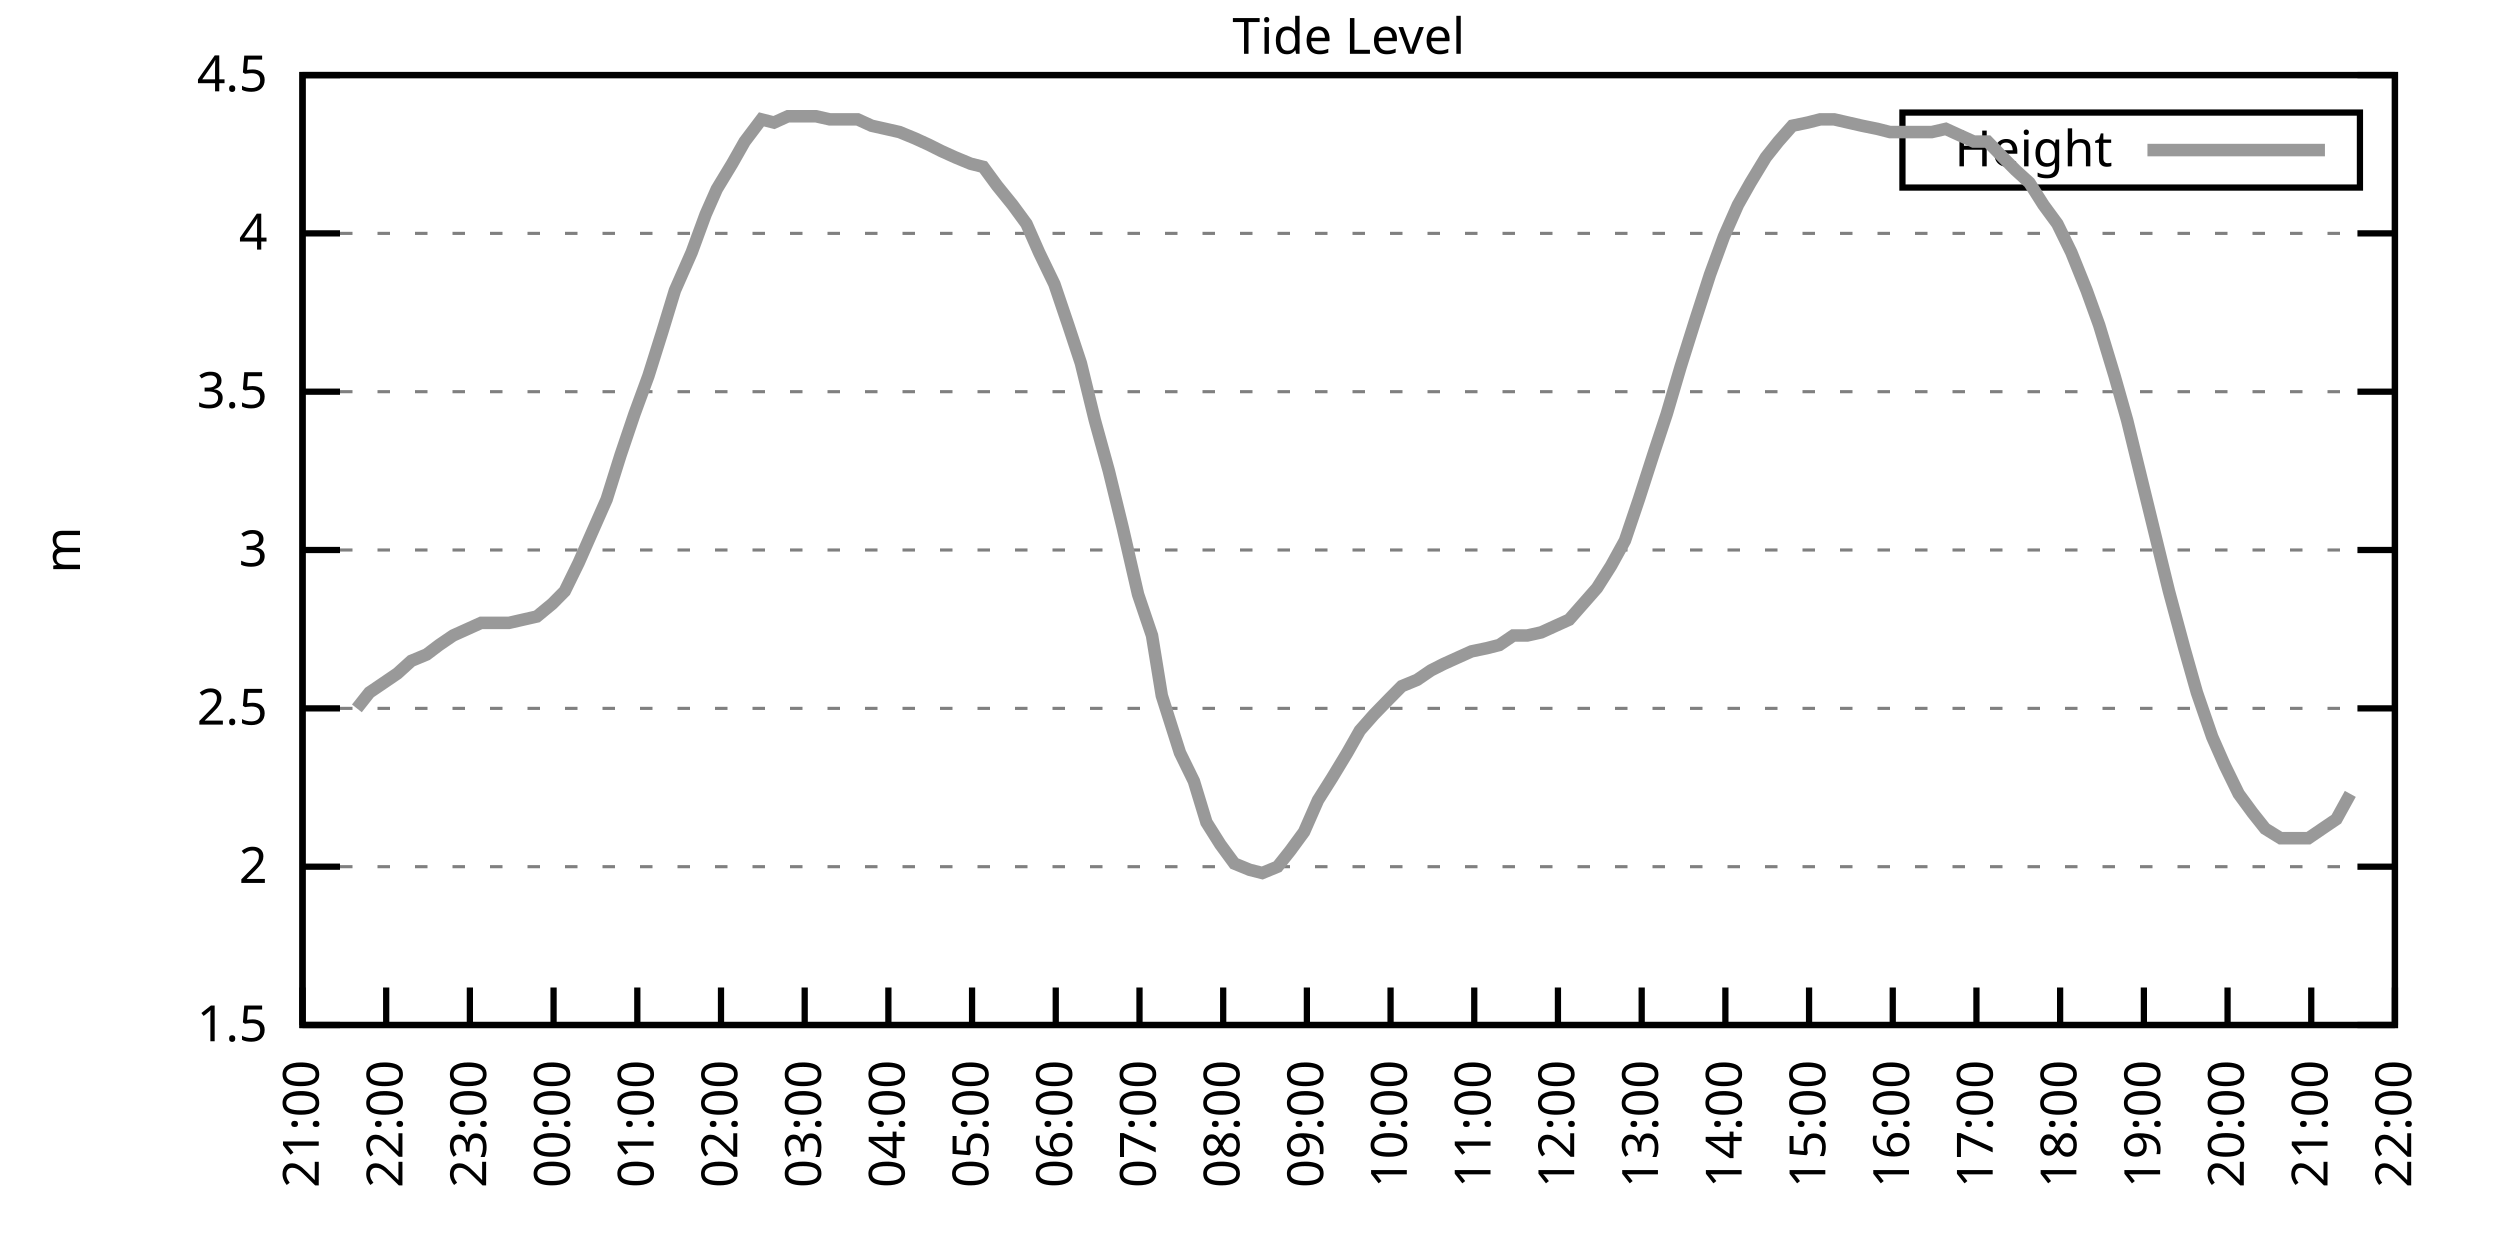
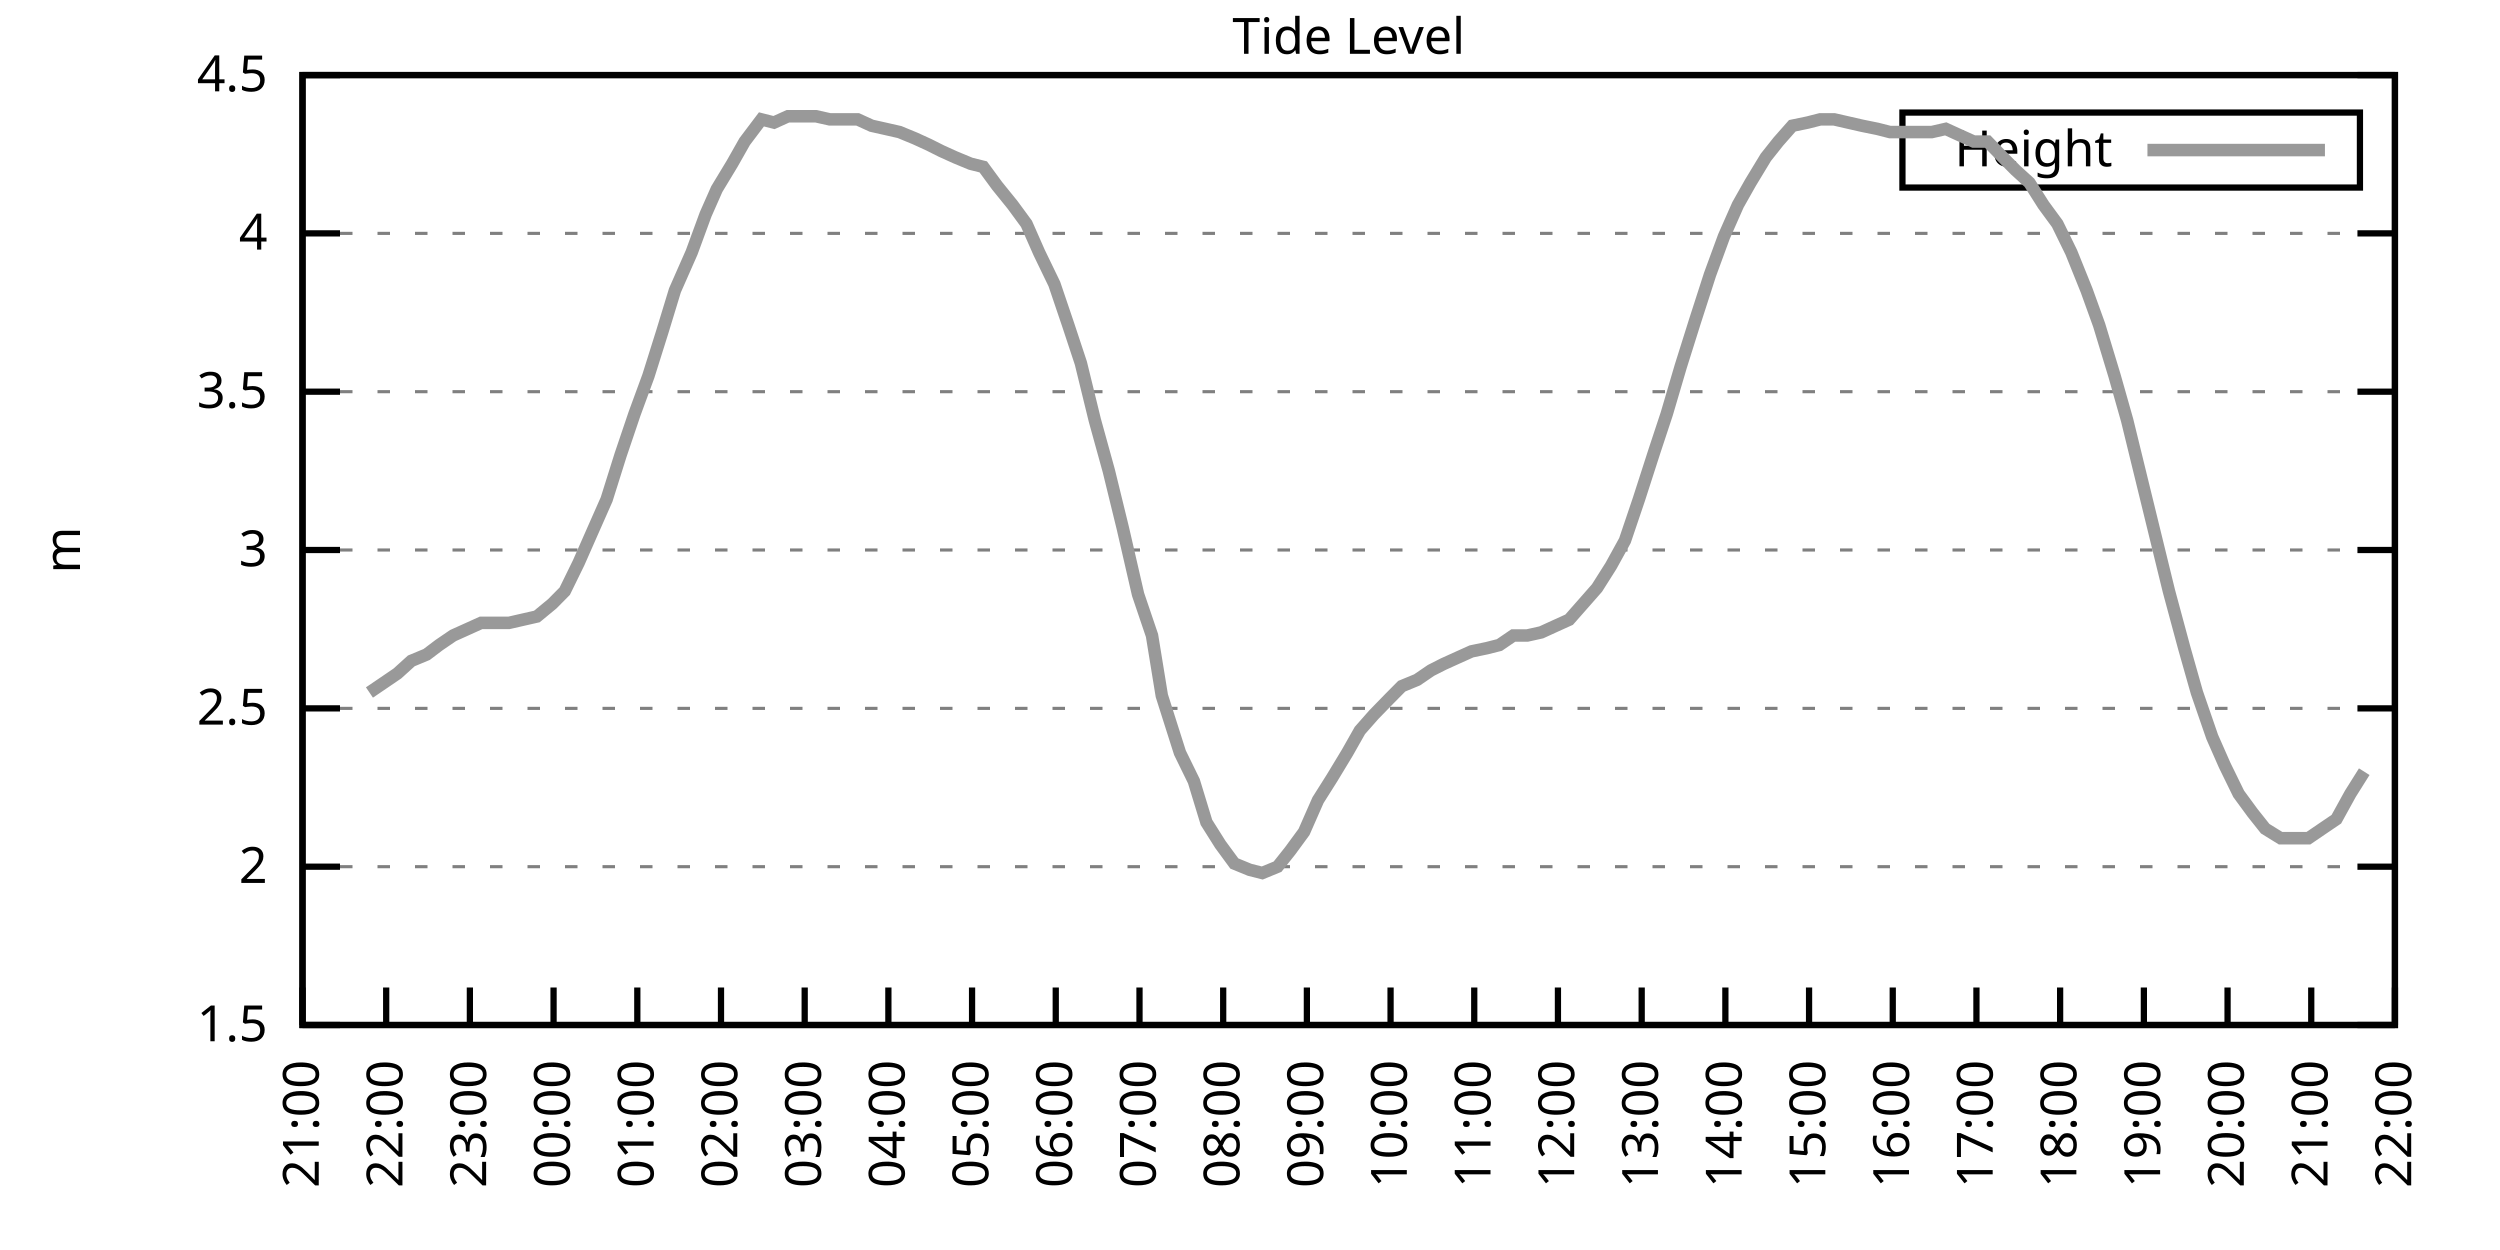
<svg xmlns="http://www.w3.org/2000/svg" xmlns:xlink="http://www.w3.org/1999/xlink" width="400" height="200" viewBox="0 0 400 200">
  <g id="gnuplot_canvas">
    <rect x="0" y="0" width="400" height="200" fill="none" />
    <defs>
      <circle id="gpDot" r="0.5" stroke-width="0.5" stroke="currentColor" />
      <path id="gpPt0" stroke-width="0.333" stroke="currentColor" d="M-1,0 h2 M0,-1 v2" />
      <path id="gpPt1" stroke-width="0.333" stroke="currentColor" d="M-1,-1 L1,1 M1,-1 L-1,1" />
      <path id="gpPt2" stroke-width="0.333" stroke="currentColor" d="M-1,0 L1,0 M0,-1 L0,1 M-1,-1 L1,1 M-1,1 L1,-1" />
      <rect id="gpPt3" stroke-width="0.333" stroke="currentColor" x="-1" y="-1" width="2" height="2" />
      <rect id="gpPt4" stroke-width="0.333" stroke="currentColor" fill="currentColor" x="-1" y="-1" width="2" height="2" />
      <circle id="gpPt5" stroke-width="0.333" stroke="currentColor" cx="0" cy="0" r="1" />
      <use xlink:href="#gpPt5" id="gpPt6" fill="currentColor" stroke="none" />
      <path id="gpPt7" stroke-width="0.333" stroke="currentColor" d="M0,-1.33 L-1.33,0.67 L1.33,0.67 z" />
      <use xlink:href="#gpPt7" id="gpPt8" fill="currentColor" stroke="none" />
      <use xlink:href="#gpPt7" id="gpPt9" stroke="currentColor" transform="rotate(180)" />
      <use xlink:href="#gpPt9" id="gpPt10" fill="currentColor" stroke="none" />
      <use xlink:href="#gpPt3" id="gpPt11" stroke="currentColor" transform="rotate(45)" />
      <use xlink:href="#gpPt11" id="gpPt12" fill="currentColor" stroke="none" />
      <path id="gpPt13" stroke-width="0.333" stroke="currentColor" d="M0,1.330 L1.265,0.411 L0.782,-1.067 L-0.782,-1.076 L-1.265,0.411 z" />
      <use xlink:href="#gpPt13" id="gpPt14" fill="currentColor" stroke="none" />
      <filter id="textbox" filterUnits="objectBoundingBox" x="0" y="0" height="1" width="1">
        <feFlood flood-color="white" flood-opacity="1" result="bgnd" />
        <feComposite in="SourceGraphic" in2="bgnd" operator="atop" />
      </filter>
      <filter id="greybox" filterUnits="objectBoundingBox" x="0" y="0" height="1" width="1">
        <feFlood flood-color="lightgrey" flood-opacity="1" result="grey" />
        <feComposite in="SourceGraphic" in2="grey" operator="atop" />
      </filter>
    </defs>
    <g fill="none" color="white" stroke="currentColor" stroke-width="1.00" stroke-linecap="butt" stroke-linejoin="miter">
</g>
    <g fill="none" color="black" stroke="currentColor" stroke-width="1.00" stroke-linecap="butt" stroke-linejoin="miter">
      <g stroke="none" shape-rendering="crispEdges">
        <polygon fill="rgb(255, 255, 255)" points="48.40,164.00 383.18,164.00 383.18,12.02 48.40,12.02 " />
      </g>
    </g>
    <g fill="none" color="black" stroke="currentColor" stroke-width="1.00" stroke-linecap="butt" stroke-linejoin="miter">
</g>
    <g fill="none" color="black" stroke="black" stroke-width="0.50" stroke-linecap="butt" stroke-linejoin="miter">
</g>
    <g fill="none" color="gray" stroke="currentColor" stroke-width="0.50" stroke-linecap="butt" stroke-linejoin="miter">
      <path stroke="gray" stroke-dasharray="2,4" class="gridline" d="M48.40,164.00 L383.19,164.00  " />
    </g>
    <g fill="none" color="gray" stroke="gray" stroke-width="1.00" stroke-linecap="butt" stroke-linejoin="miter">
</g>
    <g fill="none" color="black" stroke="currentColor" stroke-width="1.00" stroke-linecap="butt" stroke-linejoin="miter">
      <path stroke="black" d="M48.40,164.00 L54.40,164.00 M383.19,164.00 L377.19,164.00  " />
      <g transform="translate(42.80,166.60)" stroke="none" fill="black" font-family="Sans" font-size="8.00" text-anchor="end">
        <text>
          <tspan font-family="Sans"> 1.5</tspan>
        </text>
      </g>
    </g>
    <g fill="none" color="black" stroke="currentColor" stroke-width="1.00" stroke-linecap="butt" stroke-linejoin="miter">
</g>
    <g fill="none" color="black" stroke="black" stroke-width="0.50" stroke-linecap="butt" stroke-linejoin="miter">
</g>
    <g fill="none" color="gray" stroke="currentColor" stroke-width="0.50" stroke-linecap="butt" stroke-linejoin="miter">
      <path stroke="gray" stroke-dasharray="2,4" class="gridline" d="M48.40,138.67 L383.19,138.67  " />
    </g>
    <g fill="none" color="gray" stroke="gray" stroke-width="1.00" stroke-linecap="butt" stroke-linejoin="miter">
</g>
    <g fill="none" color="black" stroke="currentColor" stroke-width="1.00" stroke-linecap="butt" stroke-linejoin="miter">
      <path stroke="black" d="M48.40,138.67 L54.40,138.67 M383.19,138.67 L377.19,138.67  " />
      <g transform="translate(42.80,141.27)" stroke="none" fill="black" font-family="Sans" font-size="8.00" text-anchor="end">
        <text>
          <tspan font-family="Sans"> 2</tspan>
        </text>
      </g>
    </g>
    <g fill="none" color="black" stroke="currentColor" stroke-width="1.00" stroke-linecap="butt" stroke-linejoin="miter">
</g>
    <g fill="none" color="black" stroke="black" stroke-width="0.50" stroke-linecap="butt" stroke-linejoin="miter">
</g>
    <g fill="none" color="gray" stroke="currentColor" stroke-width="0.50" stroke-linecap="butt" stroke-linejoin="miter">
      <path stroke="gray" stroke-dasharray="2,4" class="gridline" d="M48.40,113.34 L383.19,113.34  " />
    </g>
    <g fill="none" color="gray" stroke="gray" stroke-width="1.00" stroke-linecap="butt" stroke-linejoin="miter">
</g>
    <g fill="none" color="black" stroke="currentColor" stroke-width="1.00" stroke-linecap="butt" stroke-linejoin="miter">
      <path stroke="black" d="M48.40,113.34 L54.40,113.34 M383.19,113.34 L377.19,113.34  " />
      <g transform="translate(42.80,115.94)" stroke="none" fill="black" font-family="Sans" font-size="8.00" text-anchor="end">
        <text>
          <tspan font-family="Sans"> 2.5</tspan>
        </text>
      </g>
    </g>
    <g fill="none" color="black" stroke="currentColor" stroke-width="1.00" stroke-linecap="butt" stroke-linejoin="miter">
</g>
    <g fill="none" color="black" stroke="black" stroke-width="0.50" stroke-linecap="butt" stroke-linejoin="miter">
</g>
    <g fill="none" color="gray" stroke="currentColor" stroke-width="0.50" stroke-linecap="butt" stroke-linejoin="miter">
      <path stroke="gray" stroke-dasharray="2,4" class="gridline" d="M48.40,88.00 L383.19,88.00  " />
    </g>
    <g fill="none" color="gray" stroke="gray" stroke-width="1.00" stroke-linecap="butt" stroke-linejoin="miter">
</g>
    <g fill="none" color="black" stroke="currentColor" stroke-width="1.00" stroke-linecap="butt" stroke-linejoin="miter">
      <path stroke="black" d="M48.40,88.00 L54.40,88.00 M383.19,88.00 L377.19,88.00  " />
      <g transform="translate(42.80,90.60)" stroke="none" fill="black" font-family="Sans" font-size="8.00" text-anchor="end">
        <text>
          <tspan font-family="Sans"> 3</tspan>
        </text>
      </g>
    </g>
    <g fill="none" color="black" stroke="currentColor" stroke-width="1.00" stroke-linecap="butt" stroke-linejoin="miter">
</g>
    <g fill="none" color="black" stroke="black" stroke-width="0.50" stroke-linecap="butt" stroke-linejoin="miter">
</g>
    <g fill="none" color="gray" stroke="currentColor" stroke-width="0.50" stroke-linecap="butt" stroke-linejoin="miter">
      <path stroke="gray" stroke-dasharray="2,4" class="gridline" d="M48.40,62.67 L383.19,62.67  " />
    </g>
    <g fill="none" color="gray" stroke="gray" stroke-width="1.00" stroke-linecap="butt" stroke-linejoin="miter">
</g>
    <g fill="none" color="black" stroke="currentColor" stroke-width="1.00" stroke-linecap="butt" stroke-linejoin="miter">
      <path stroke="black" d="M48.40,62.67 L54.40,62.67 M383.19,62.67 L377.19,62.67  " />
      <g transform="translate(42.80,65.27)" stroke="none" fill="black" font-family="Sans" font-size="8.00" text-anchor="end">
        <text>
          <tspan font-family="Sans"> 3.5</tspan>
        </text>
      </g>
    </g>
    <g fill="none" color="black" stroke="currentColor" stroke-width="1.00" stroke-linecap="butt" stroke-linejoin="miter">
</g>
    <g fill="none" color="black" stroke="black" stroke-width="0.50" stroke-linecap="butt" stroke-linejoin="miter">
</g>
    <g fill="none" color="gray" stroke="currentColor" stroke-width="0.50" stroke-linecap="butt" stroke-linejoin="miter">
      <path stroke="gray" stroke-dasharray="2,4" class="gridline" d="M48.40,37.34 L383.19,37.34  " />
    </g>
    <g fill="none" color="gray" stroke="gray" stroke-width="1.00" stroke-linecap="butt" stroke-linejoin="miter">
</g>
    <g fill="none" color="black" stroke="currentColor" stroke-width="1.00" stroke-linecap="butt" stroke-linejoin="miter">
      <path stroke="black" d="M48.40,37.34 L54.40,37.34 M383.19,37.34 L377.19,37.34  " />
      <g transform="translate(42.80,39.94)" stroke="none" fill="black" font-family="Sans" font-size="8.00" text-anchor="end">
        <text>
          <tspan font-family="Sans"> 4</tspan>
        </text>
      </g>
    </g>
    <g fill="none" color="black" stroke="currentColor" stroke-width="1.00" stroke-linecap="butt" stroke-linejoin="miter">
</g>
    <g fill="none" color="black" stroke="black" stroke-width="0.50" stroke-linecap="butt" stroke-linejoin="miter">
</g>
    <g fill="none" color="gray" stroke="currentColor" stroke-width="0.50" stroke-linecap="butt" stroke-linejoin="miter">
      <path stroke="gray" stroke-dasharray="2,4" class="gridline" d="M48.40,12.01 L383.19,12.01  " />
    </g>
    <g fill="none" color="gray" stroke="gray" stroke-width="1.00" stroke-linecap="butt" stroke-linejoin="miter">
</g>
    <g fill="none" color="black" stroke="currentColor" stroke-width="1.00" stroke-linecap="butt" stroke-linejoin="miter">
      <path stroke="black" d="M48.40,12.01 L54.40,12.01 M383.19,12.01 L377.19,12.01  " />
      <g transform="translate(42.80,14.61)" stroke="none" fill="black" font-family="Sans" font-size="8.00" text-anchor="end">
        <text>
          <tspan font-family="Sans"> 4.5</tspan>
        </text>
      </g>
    </g>
    <g fill="none" color="black" stroke="currentColor" stroke-width="1.00" stroke-linecap="butt" stroke-linejoin="miter">
      <path stroke="black" d="M48.40,164.00 L48.40,158.00  " />
      <g transform="translate(51.00,169.60) rotate(270.00)" stroke="none" fill="black" font-family="Sans" font-size="8.00" text-anchor="end">
        <text>
          <tspan font-family="Sans">21:00</tspan>
        </text>
      </g>
    </g>
    <g fill="none" color="black" stroke="currentColor" stroke-width="1.00" stroke-linecap="butt" stroke-linejoin="miter">
      <path stroke="black" d="M61.79,164.00 L61.79,158.00  " />
      <g transform="translate(64.39,169.60) rotate(270.00)" stroke="none" fill="black" font-family="Sans" font-size="8.00" text-anchor="end">
        <text>
          <tspan font-family="Sans">22:00</tspan>
        </text>
      </g>
    </g>
    <g fill="none" color="black" stroke="currentColor" stroke-width="1.00" stroke-linecap="butt" stroke-linejoin="miter">
      <path stroke="black" d="M75.18,164.00 L75.18,158.00  " />
      <g transform="translate(77.78,169.60) rotate(270.00)" stroke="none" fill="black" font-family="Sans" font-size="8.00" text-anchor="end">
        <text>
          <tspan font-family="Sans">23:00</tspan>
        </text>
      </g>
    </g>
    <g fill="none" color="black" stroke="currentColor" stroke-width="1.00" stroke-linecap="butt" stroke-linejoin="miter">
      <path stroke="black" d="M88.57,164.00 L88.57,158.00  " />
      <g transform="translate(91.17,169.60) rotate(270.00)" stroke="none" fill="black" font-family="Sans" font-size="8.00" text-anchor="end">
        <text>
          <tspan font-family="Sans">00:00</tspan>
        </text>
      </g>
    </g>
    <g fill="none" color="black" stroke="currentColor" stroke-width="1.00" stroke-linecap="butt" stroke-linejoin="miter">
      <path stroke="black" d="M101.97,164.00 L101.97,158.00  " />
      <g transform="translate(104.57,169.60) rotate(270.00)" stroke="none" fill="black" font-family="Sans" font-size="8.00" text-anchor="end">
        <text>
          <tspan font-family="Sans">01:00</tspan>
        </text>
      </g>
    </g>
    <g fill="none" color="black" stroke="currentColor" stroke-width="1.00" stroke-linecap="butt" stroke-linejoin="miter">
      <path stroke="black" d="M115.36,164.00 L115.36,158.00  " />
      <g transform="translate(117.96,169.60) rotate(270.00)" stroke="none" fill="black" font-family="Sans" font-size="8.00" text-anchor="end">
        <text>
          <tspan font-family="Sans">02:00</tspan>
        </text>
      </g>
    </g>
    <g fill="none" color="black" stroke="currentColor" stroke-width="1.00" stroke-linecap="butt" stroke-linejoin="miter">
      <path stroke="black" d="M128.75,164.00 L128.75,158.00  " />
      <g transform="translate(131.35,169.60) rotate(270.00)" stroke="none" fill="black" font-family="Sans" font-size="8.00" text-anchor="end">
        <text>
          <tspan font-family="Sans">03:00</tspan>
        </text>
      </g>
    </g>
    <g fill="none" color="black" stroke="currentColor" stroke-width="1.00" stroke-linecap="butt" stroke-linejoin="miter">
      <path stroke="black" d="M142.14,164.00 L142.14,158.00  " />
      <g transform="translate(144.74,169.60) rotate(270.00)" stroke="none" fill="black" font-family="Sans" font-size="8.00" text-anchor="end">
        <text>
          <tspan font-family="Sans">04:00</tspan>
        </text>
      </g>
    </g>
    <g fill="none" color="black" stroke="currentColor" stroke-width="1.00" stroke-linecap="butt" stroke-linejoin="miter">
      <path stroke="black" d="M155.53,164.00 L155.53,158.00  " />
      <g transform="translate(158.13,169.60) rotate(270.00)" stroke="none" fill="black" font-family="Sans" font-size="8.00" text-anchor="end">
        <text>
          <tspan font-family="Sans">05:00</tspan>
        </text>
      </g>
    </g>
    <g fill="none" color="black" stroke="currentColor" stroke-width="1.00" stroke-linecap="butt" stroke-linejoin="miter">
      <path stroke="black" d="M168.92,164.00 L168.92,158.00  " />
      <g transform="translate(171.52,169.60) rotate(270.00)" stroke="none" fill="black" font-family="Sans" font-size="8.00" text-anchor="end">
        <text>
          <tspan font-family="Sans">06:00</tspan>
        </text>
      </g>
    </g>
    <g fill="none" color="black" stroke="currentColor" stroke-width="1.00" stroke-linecap="butt" stroke-linejoin="miter">
      <path stroke="black" d="M182.32,164.00 L182.32,158.00  " />
      <g transform="translate(184.92,169.60) rotate(270.00)" stroke="none" fill="black" font-family="Sans" font-size="8.00" text-anchor="end">
        <text>
          <tspan font-family="Sans">07:00</tspan>
        </text>
      </g>
    </g>
    <g fill="none" color="black" stroke="currentColor" stroke-width="1.00" stroke-linecap="butt" stroke-linejoin="miter">
      <path stroke="black" d="M195.71,164.00 L195.71,158.00  " />
      <g transform="translate(198.31,169.60) rotate(270.00)" stroke="none" fill="black" font-family="Sans" font-size="8.00" text-anchor="end">
        <text>
          <tspan font-family="Sans">08:00</tspan>
        </text>
      </g>
    </g>
    <g fill="none" color="black" stroke="currentColor" stroke-width="1.00" stroke-linecap="butt" stroke-linejoin="miter">
      <path stroke="black" d="M209.10,164.00 L209.10,158.00  " />
      <g transform="translate(211.70,169.60) rotate(270.00)" stroke="none" fill="black" font-family="Sans" font-size="8.00" text-anchor="end">
        <text>
          <tspan font-family="Sans">09:00</tspan>
        </text>
      </g>
    </g>
    <g fill="none" color="black" stroke="currentColor" stroke-width="1.00" stroke-linecap="butt" stroke-linejoin="miter">
      <path stroke="black" d="M222.49,164.00 L222.49,158.00  " />
      <g transform="translate(225.09,169.60) rotate(270.00)" stroke="none" fill="black" font-family="Sans" font-size="8.00" text-anchor="end">
        <text>
          <tspan font-family="Sans">10:00</tspan>
        </text>
      </g>
    </g>
    <g fill="none" color="black" stroke="currentColor" stroke-width="1.00" stroke-linecap="butt" stroke-linejoin="miter">
      <path stroke="black" d="M235.88,164.00 L235.88,158.00  " />
      <g transform="translate(238.48,169.60) rotate(270.00)" stroke="none" fill="black" font-family="Sans" font-size="8.00" text-anchor="end">
        <text>
          <tspan font-family="Sans">11:00</tspan>
        </text>
      </g>
    </g>
    <g fill="none" color="black" stroke="currentColor" stroke-width="1.00" stroke-linecap="butt" stroke-linejoin="miter">
      <path stroke="black" d="M249.27,164.00 L249.27,158.00  " />
      <g transform="translate(251.87,169.60) rotate(270.00)" stroke="none" fill="black" font-family="Sans" font-size="8.00" text-anchor="end">
        <text>
          <tspan font-family="Sans">12:00</tspan>
        </text>
      </g>
    </g>
    <g fill="none" color="black" stroke="currentColor" stroke-width="1.00" stroke-linecap="butt" stroke-linejoin="miter">
      <path stroke="black" d="M262.67,164.00 L262.67,158.00  " />
      <g transform="translate(265.27,169.60) rotate(270.00)" stroke="none" fill="black" font-family="Sans" font-size="8.00" text-anchor="end">
        <text>
          <tspan font-family="Sans">13:00</tspan>
        </text>
      </g>
    </g>
    <g fill="none" color="black" stroke="currentColor" stroke-width="1.00" stroke-linecap="butt" stroke-linejoin="miter">
      <path stroke="black" d="M276.06,164.00 L276.06,158.00  " />
      <g transform="translate(278.66,169.60) rotate(270.00)" stroke="none" fill="black" font-family="Sans" font-size="8.00" text-anchor="end">
        <text>
          <tspan font-family="Sans">14:00</tspan>
        </text>
      </g>
    </g>
    <g fill="none" color="black" stroke="currentColor" stroke-width="1.00" stroke-linecap="butt" stroke-linejoin="miter">
      <path stroke="black" d="M289.45,164.00 L289.45,158.00  " />
      <g transform="translate(292.05,169.60) rotate(270.00)" stroke="none" fill="black" font-family="Sans" font-size="8.00" text-anchor="end">
        <text>
          <tspan font-family="Sans">15:00</tspan>
        </text>
      </g>
    </g>
    <g fill="none" color="black" stroke="currentColor" stroke-width="1.00" stroke-linecap="butt" stroke-linejoin="miter">
      <path stroke="black" d="M302.84,164.00 L302.84,158.00  " />
      <g transform="translate(305.44,169.60) rotate(270.00)" stroke="none" fill="black" font-family="Sans" font-size="8.00" text-anchor="end">
        <text>
          <tspan font-family="Sans">16:00</tspan>
        </text>
      </g>
    </g>
    <g fill="none" color="black" stroke="currentColor" stroke-width="1.00" stroke-linecap="butt" stroke-linejoin="miter">
      <path stroke="black" d="M316.23,164.00 L316.23,158.00  " />
      <g transform="translate(318.83,169.60) rotate(270.00)" stroke="none" fill="black" font-family="Sans" font-size="8.00" text-anchor="end">
        <text>
          <tspan font-family="Sans">17:00</tspan>
        </text>
      </g>
    </g>
    <g fill="none" color="black" stroke="currentColor" stroke-width="1.00" stroke-linecap="butt" stroke-linejoin="miter">
      <path stroke="black" d="M329.62,164.00 L329.62,158.00  " />
      <g transform="translate(332.22,169.60) rotate(270.00)" stroke="none" fill="black" font-family="Sans" font-size="8.00" text-anchor="end">
        <text>
          <tspan font-family="Sans">18:00</tspan>
        </text>
      </g>
    </g>
    <g fill="none" color="black" stroke="currentColor" stroke-width="1.00" stroke-linecap="butt" stroke-linejoin="miter">
      <path stroke="black" d="M343.02,164.00 L343.02,158.00  " />
      <g transform="translate(345.62,169.60) rotate(270.00)" stroke="none" fill="black" font-family="Sans" font-size="8.00" text-anchor="end">
        <text>
          <tspan font-family="Sans">19:00</tspan>
        </text>
      </g>
    </g>
    <g fill="none" color="black" stroke="currentColor" stroke-width="1.00" stroke-linecap="butt" stroke-linejoin="miter">
      <path stroke="black" d="M356.41,164.00 L356.41,158.00  " />
      <g transform="translate(359.01,169.60) rotate(270.00)" stroke="none" fill="black" font-family="Sans" font-size="8.00" text-anchor="end">
        <text>
          <tspan font-family="Sans">20:00</tspan>
        </text>
      </g>
    </g>
    <g fill="none" color="black" stroke="currentColor" stroke-width="1.00" stroke-linecap="butt" stroke-linejoin="miter">
      <path stroke="black" d="M369.80,164.00 L369.80,158.00  " />
      <g transform="translate(372.40,169.60) rotate(270.00)" stroke="none" fill="black" font-family="Sans" font-size="8.00" text-anchor="end">
        <text>
          <tspan font-family="Sans">21:00</tspan>
        </text>
      </g>
    </g>
    <g fill="none" color="black" stroke="currentColor" stroke-width="1.00" stroke-linecap="butt" stroke-linejoin="miter">
      <path stroke="black" d="M383.19,164.00 L383.19,158.00  " />
      <g transform="translate(385.79,169.60) rotate(270.00)" stroke="none" fill="black" font-family="Sans" font-size="8.00" text-anchor="end">
        <text>
          <tspan font-family="Sans">22:00</tspan>
        </text>
      </g>
    </g>
    <g fill="none" color="black" stroke="currentColor" stroke-width="1.00" stroke-linecap="butt" stroke-linejoin="miter">
</g>
    <g fill="none" color="black" stroke="currentColor" stroke-width="1.00" stroke-linecap="butt" stroke-linejoin="miter">
      <path stroke="black" d="M48.40,12.01 L48.40,164.00 L383.19,164.00 L383.19,12.01 L48.40,12.01 Z  " />
    </g>
    <g fill="none" color="black" stroke="currentColor" stroke-width="1.00" stroke-linecap="butt" stroke-linejoin="miter">
</g>
    <g fill="none" color="black" stroke="currentColor" stroke-width="1.00" stroke-linecap="butt" stroke-linejoin="miter">
      <path stroke="black" d="M304.39,30.01 L304.39,18.01 L377.59,18.01 L377.59,30.01 L304.39,30.01 Z  " />
    </g>
    <g id="Tide_level_plot_1">
      <g fill="none" color="white" stroke="black" stroke-width="2.00" stroke-linecap="butt" stroke-linejoin="miter">
</g>
      <g fill="none" color="black" stroke="currentColor" stroke-width="2.00" stroke-linecap="butt" stroke-linejoin="miter">
        <g transform="translate(337.99,26.61)" stroke="none" fill="black" font-family="Sans" font-size="8.00" text-anchor="end">
          <text>
            <tspan font-family="Sans">Height</tspan>
          </text>
        </g>
      </g>
      <g fill="none" color="black" stroke="currentColor" stroke-width="2.00" stroke-linecap="butt" stroke-linejoin="miter">
-         <path stroke="rgb(153, 153, 153)" d="M343.59,24.01 L371.99,24.01 M57.10,113.34 L59.11,110.80 L61.35,109.28 L63.58,107.76 L65.81,105.74 L68.26,104.72   L70.27,103.20 L72.50,101.68 L74.74,100.67 L76.97,99.66 L79.20,99.66 L81.43,99.66 L83.66,99.15 L85.90,98.64   L88.35,96.62 L90.36,94.59 L92.59,90.03 L94.82,84.97 L97.06,79.90 L99.29,72.81 L101.52,66.22 L103.75,60.14   L105.98,53.05 L107.99,46.46 L110.67,40.38 L112.90,34.30 L114.69,30.25 L117.14,26.20 L119.15,22.65 L121.83,19.10   L123.84,19.61 L126.07,18.60 L128.30,18.60 L130.54,18.60 L132.77,19.10 L135.22,19.10 L137.23,19.10 L139.46,20.12   L141.69,20.62 L143.93,21.13 L146.38,22.14 L148.61,23.16 L150.62,24.17 L152.85,25.18 L155.31,26.20 L157.32,26.70   L159.55,29.74 L162.01,32.78 L164.24,35.82 L166.25,40.38 L168.70,45.45 L170.93,52.03 L172.94,58.11 L175.17,67.23   L177.41,75.34 L179.64,84.46 L182.09,95.10 L184.32,101.68 L185.89,111.31 L188.79,120.43 L191.02,124.99 L193.03,131.58   L195.26,135.12 L197.49,138.16 L199.95,139.17 L201.96,139.68 L204.41,138.67 L206.42,136.14 L208.65,133.10 L210.88,128.03   L213.12,124.48 L215.57,120.43 L217.58,116.88 L219.81,114.35 L222.27,111.82 L224.28,109.79 L226.73,108.78 L228.96,107.26   L230.97,106.24 L233.20,105.23 L235.44,104.22 L237.89,103.71 L239.90,103.20 L242.13,101.68 L244.36,101.68 L246.60,101.18   L248.83,100.16 L251.06,99.15 L253.29,96.62 L255.52,94.08 L257.76,90.54 L259.99,86.49 L262.22,79.90 L264.67,72.30   L266.68,66.22 L268.92,58.62 L271.15,51.53 L273.60,43.93 L275.83,37.85 L278.07,32.78 L280.07,29.24 L282.53,25.18   L284.54,22.65 L286.77,20.12 L289.23,19.61 L291.23,19.10 L293.47,19.10 L295.70,19.61 L297.93,20.12 L300.39,20.62   L302.39,21.13 L304.85,21.13 L307.08,21.13 L309.09,21.13 L311.32,20.62 L313.55,21.64 L315.79,22.65 L318.02,22.65   L320.47,25.18 L322.48,27.21 L324.71,29.24 L326.95,32.78 L329.18,35.82 L331.41,40.38 L333.86,46.46 L335.87,52.03   L338.33,60.14 L340.34,67.23 L342.57,76.35 L344.80,85.47 L347.03,94.59 L349.49,103.71 L351.50,110.80 L353.95,117.90   L355.96,122.46 L358.19,127.02 L360.42,130.06 L362.43,132.59 L364.89,134.11 L367.12,134.11 L369.35,134.11 L371.58,132.59   L373.82,131.07 L376.05,127.02  " />
+         <path stroke="rgb(153, 153, 153)" d="M343.59,24.01 L371.99,24.01 M59.11,110.80 L61.35,109.28 L63.58,107.76 L65.81,105.74 L68.26,104.72 L70.27,103.20   L72.50,101.68 L74.74,100.67 L76.97,99.66 L79.20,99.66 L81.43,99.66 L83.66,99.15 L85.90,98.64 L88.35,96.62   L90.36,94.59 L92.59,90.03 L94.82,84.97 L97.06,79.90 L99.29,72.81 L101.52,66.22 L103.75,60.14 L105.98,53.05   L107.99,46.46 L110.67,40.38 L112.90,34.30 L114.69,30.25 L117.14,26.20 L119.15,22.65 L121.83,19.10 L123.84,19.61   L126.07,18.60 L128.30,18.60 L130.54,18.60 L132.77,19.10 L135.22,19.10 L137.23,19.10 L139.46,20.12 L141.69,20.62   L143.93,21.13 L146.38,22.14 L148.61,23.16 L150.62,24.17 L152.85,25.18 L155.31,26.20 L157.32,26.70 L159.55,29.74   L162.01,32.78 L164.24,35.82 L166.25,40.38 L168.70,45.45 L170.93,52.03 L172.94,58.11 L175.17,67.23 L177.41,75.34   L179.64,84.46 L182.09,95.10 L184.32,101.68 L185.89,111.31 L188.79,120.43 L191.02,124.99 L193.03,131.58 L195.26,135.12   L197.49,138.16 L199.95,139.17 L201.96,139.68 L204.41,138.67 L206.42,136.14 L208.65,133.10 L210.88,128.03 L213.12,124.48   L215.57,120.43 L217.58,116.88 L219.81,114.35 L222.27,111.82 L224.28,109.79 L226.73,108.78 L228.96,107.26 L230.97,106.24   L233.20,105.23 L235.44,104.22 L237.89,103.71 L239.90,103.20 L242.13,101.68 L244.36,101.68 L246.60,101.18 L248.83,100.16   L251.06,99.15 L253.29,96.62 L255.52,94.08 L257.76,90.54 L259.99,86.49 L262.22,79.90 L264.67,72.30 L266.68,66.22   L268.92,58.62 L271.15,51.53 L273.60,43.93 L275.83,37.85 L278.07,32.78 L280.07,29.24 L282.53,25.18 L284.54,22.65   L286.77,20.12 L289.23,19.61 L291.23,19.10 L293.47,19.10 L295.70,19.61 L297.93,20.12 L300.39,20.62 L302.39,21.13   L304.85,21.13 L307.08,21.13 L309.09,21.13 L311.32,20.62 L313.55,21.64 L315.79,22.65 L318.02,22.65 L320.47,25.18   L322.48,27.21 L324.71,29.24 L326.95,32.78 L329.18,35.82 L331.41,40.38 L333.86,46.46 L335.87,52.03 L338.33,60.14   L340.34,67.23 L342.57,76.35 L344.80,85.47 L347.03,94.59 L349.49,103.71 L351.50,110.80 L353.95,117.90 L355.96,122.46   L358.19,127.02 L360.42,130.06 L362.43,132.59 L364.89,134.11 L367.12,134.11 L369.35,134.11 L371.58,132.59 L373.82,131.07   L376.05,127.02 L378.28,123.47  " />
      </g>
    </g>
    <g fill="none" color="black" stroke="currentColor" stroke-width="2.00" stroke-linecap="butt" stroke-linejoin="miter">
</g>
    <g fill="none" color="black" stroke="black" stroke-width="1.00" stroke-linecap="butt" stroke-linejoin="miter">
</g>
    <g fill="none" color="black" stroke="currentColor" stroke-width="1.00" stroke-linecap="butt" stroke-linejoin="miter">
      <path stroke="black" d="M48.40,12.01 L48.40,164.00 L383.19,164.00 L383.19,12.01 L48.40,12.01 Z  " />
      <g transform="translate(12.80,88.01) rotate(270.00)" stroke="none" fill="black" font-family="Sans" font-size="8.00" text-anchor="middle">
        <text>
          <tspan font-family="Sans">m</tspan>
        </text>
      </g>
    </g>
    <g fill="none" color="black" stroke="currentColor" stroke-width="1.00" stroke-linecap="butt" stroke-linejoin="miter">
</g>
    <g fill="none" color="black" stroke="currentColor" stroke-width="1.00" stroke-linecap="butt" stroke-linejoin="miter">
      <g transform="translate(215.79,8.61)" stroke="none" fill="black" font-family="Sans" font-size="8.00" text-anchor="middle">
        <text>
          <tspan font-family="Sans">Tide Level</tspan>
        </text>
      </g>
    </g>
    <g fill="none" color="black" stroke="currentColor" stroke-width="1.00" stroke-linecap="butt" stroke-linejoin="miter">
</g>
  </g>
</svg>
